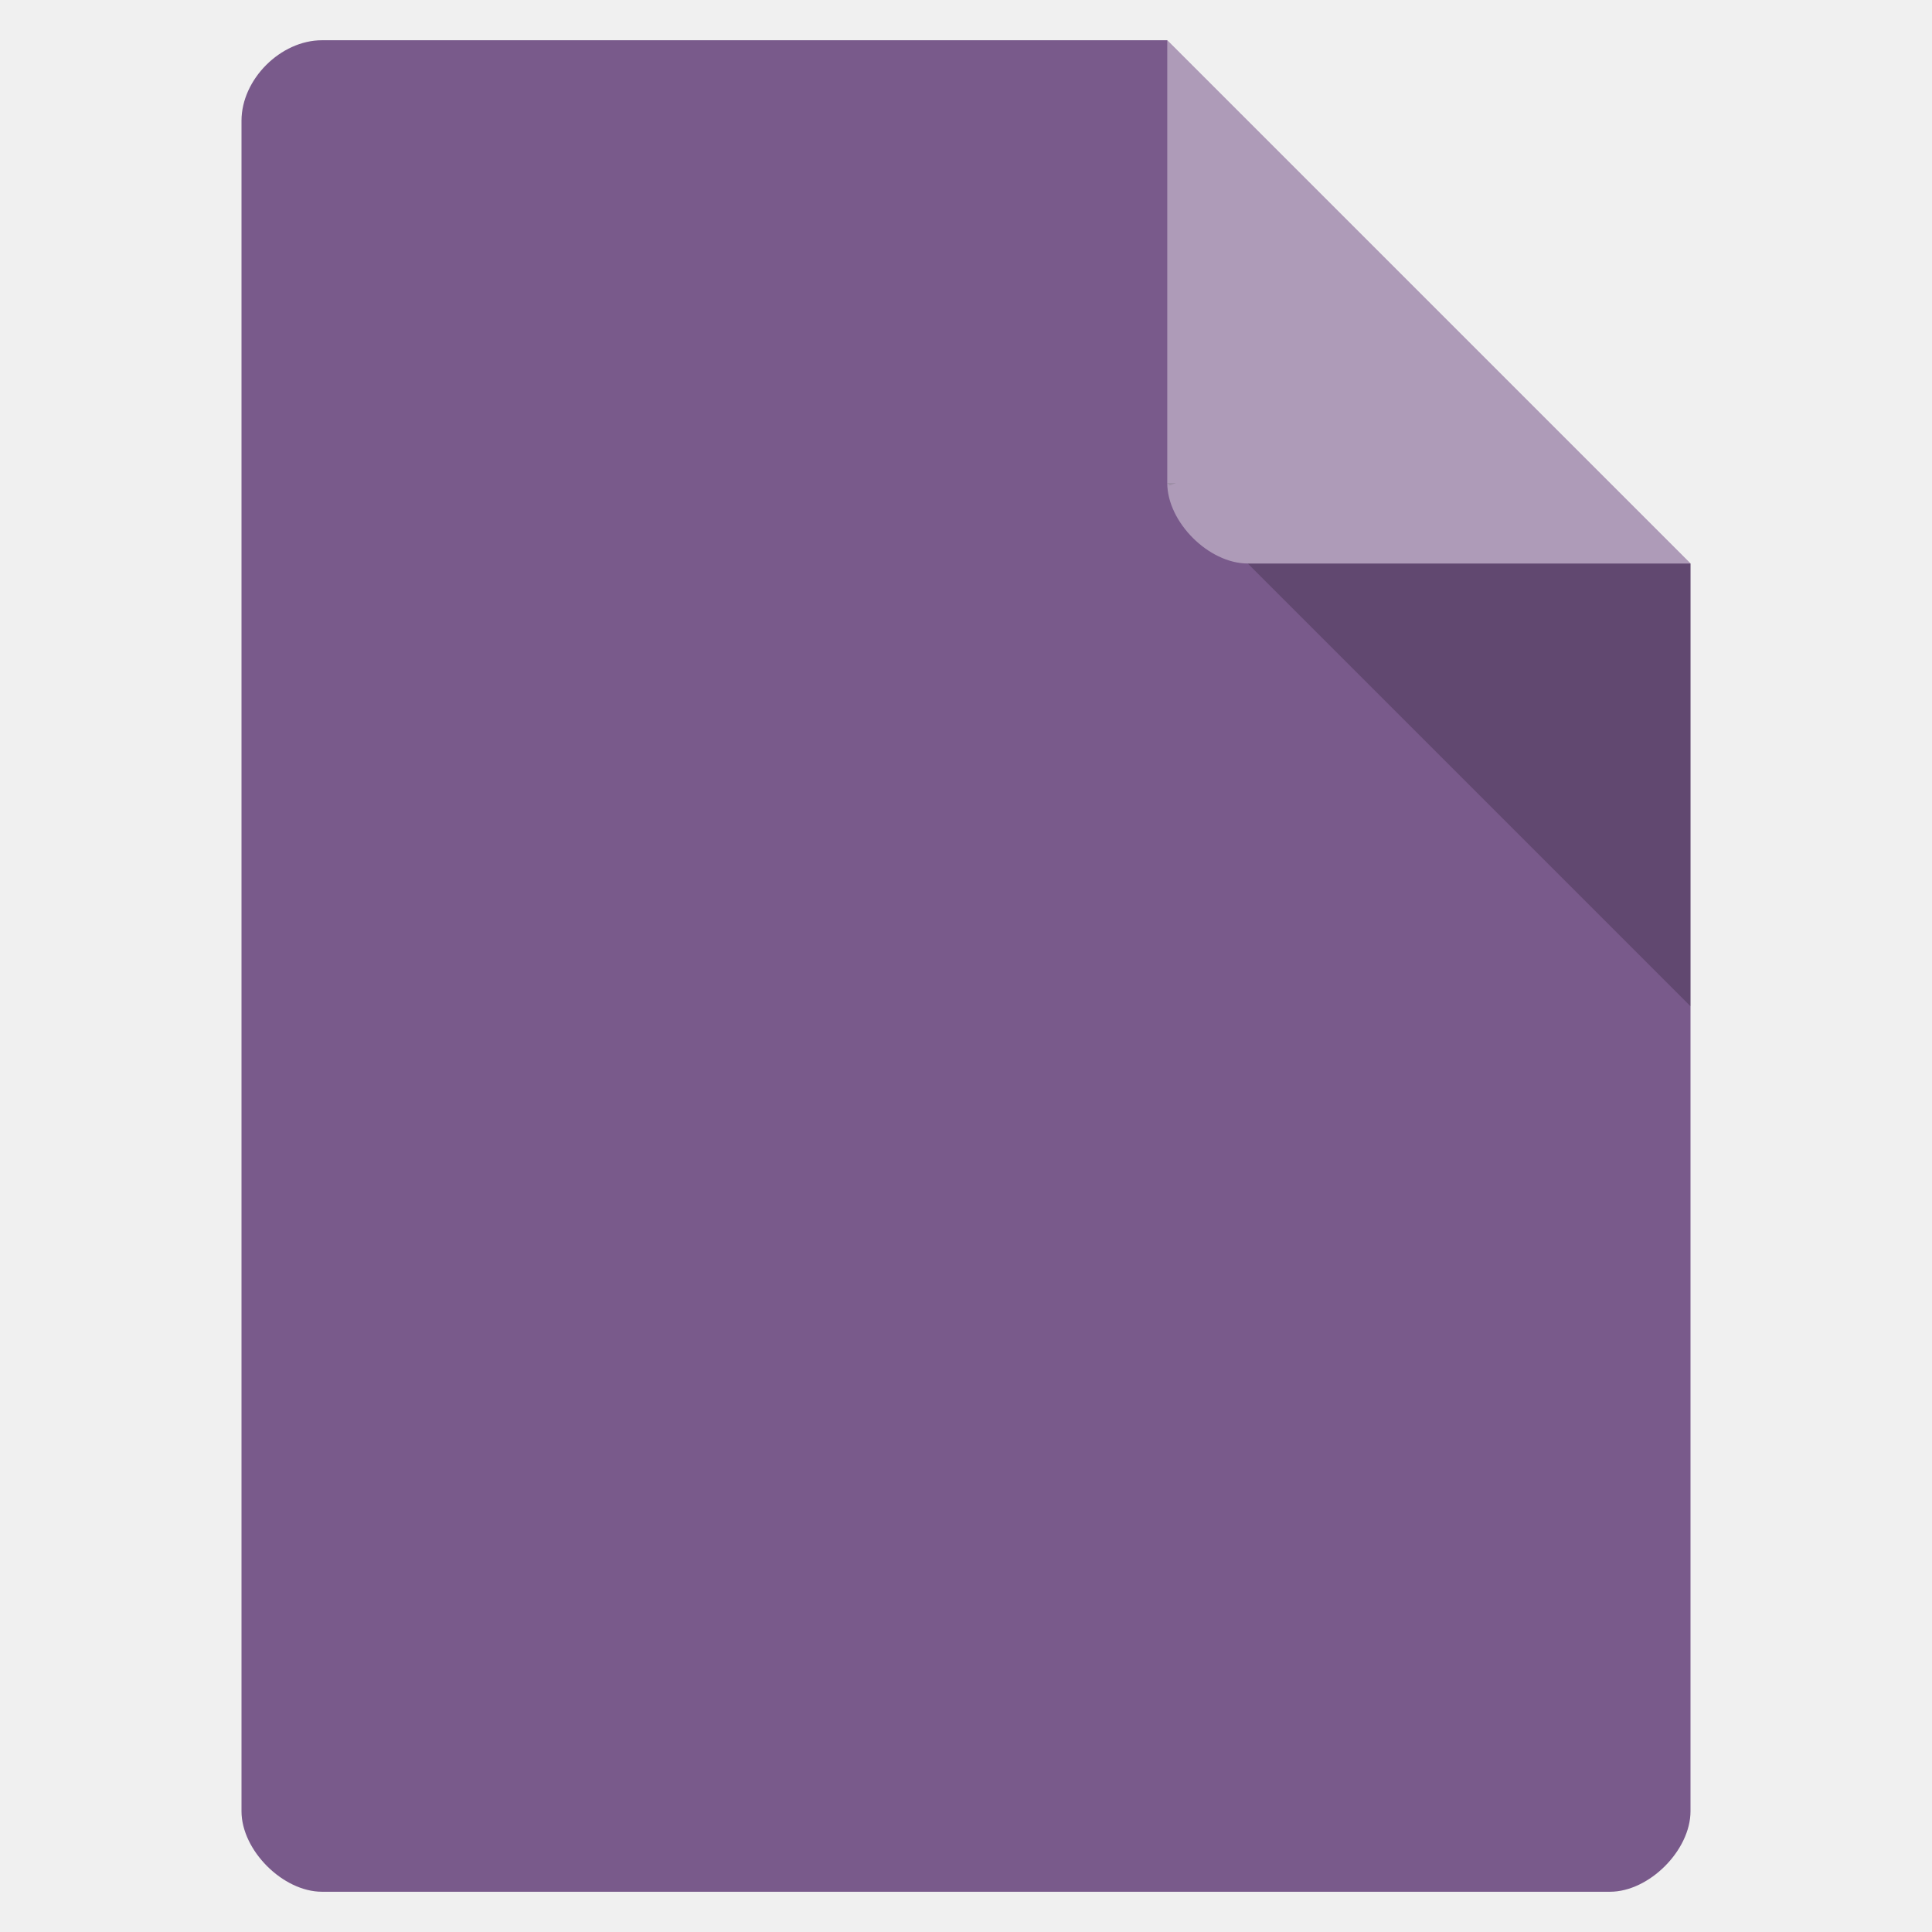
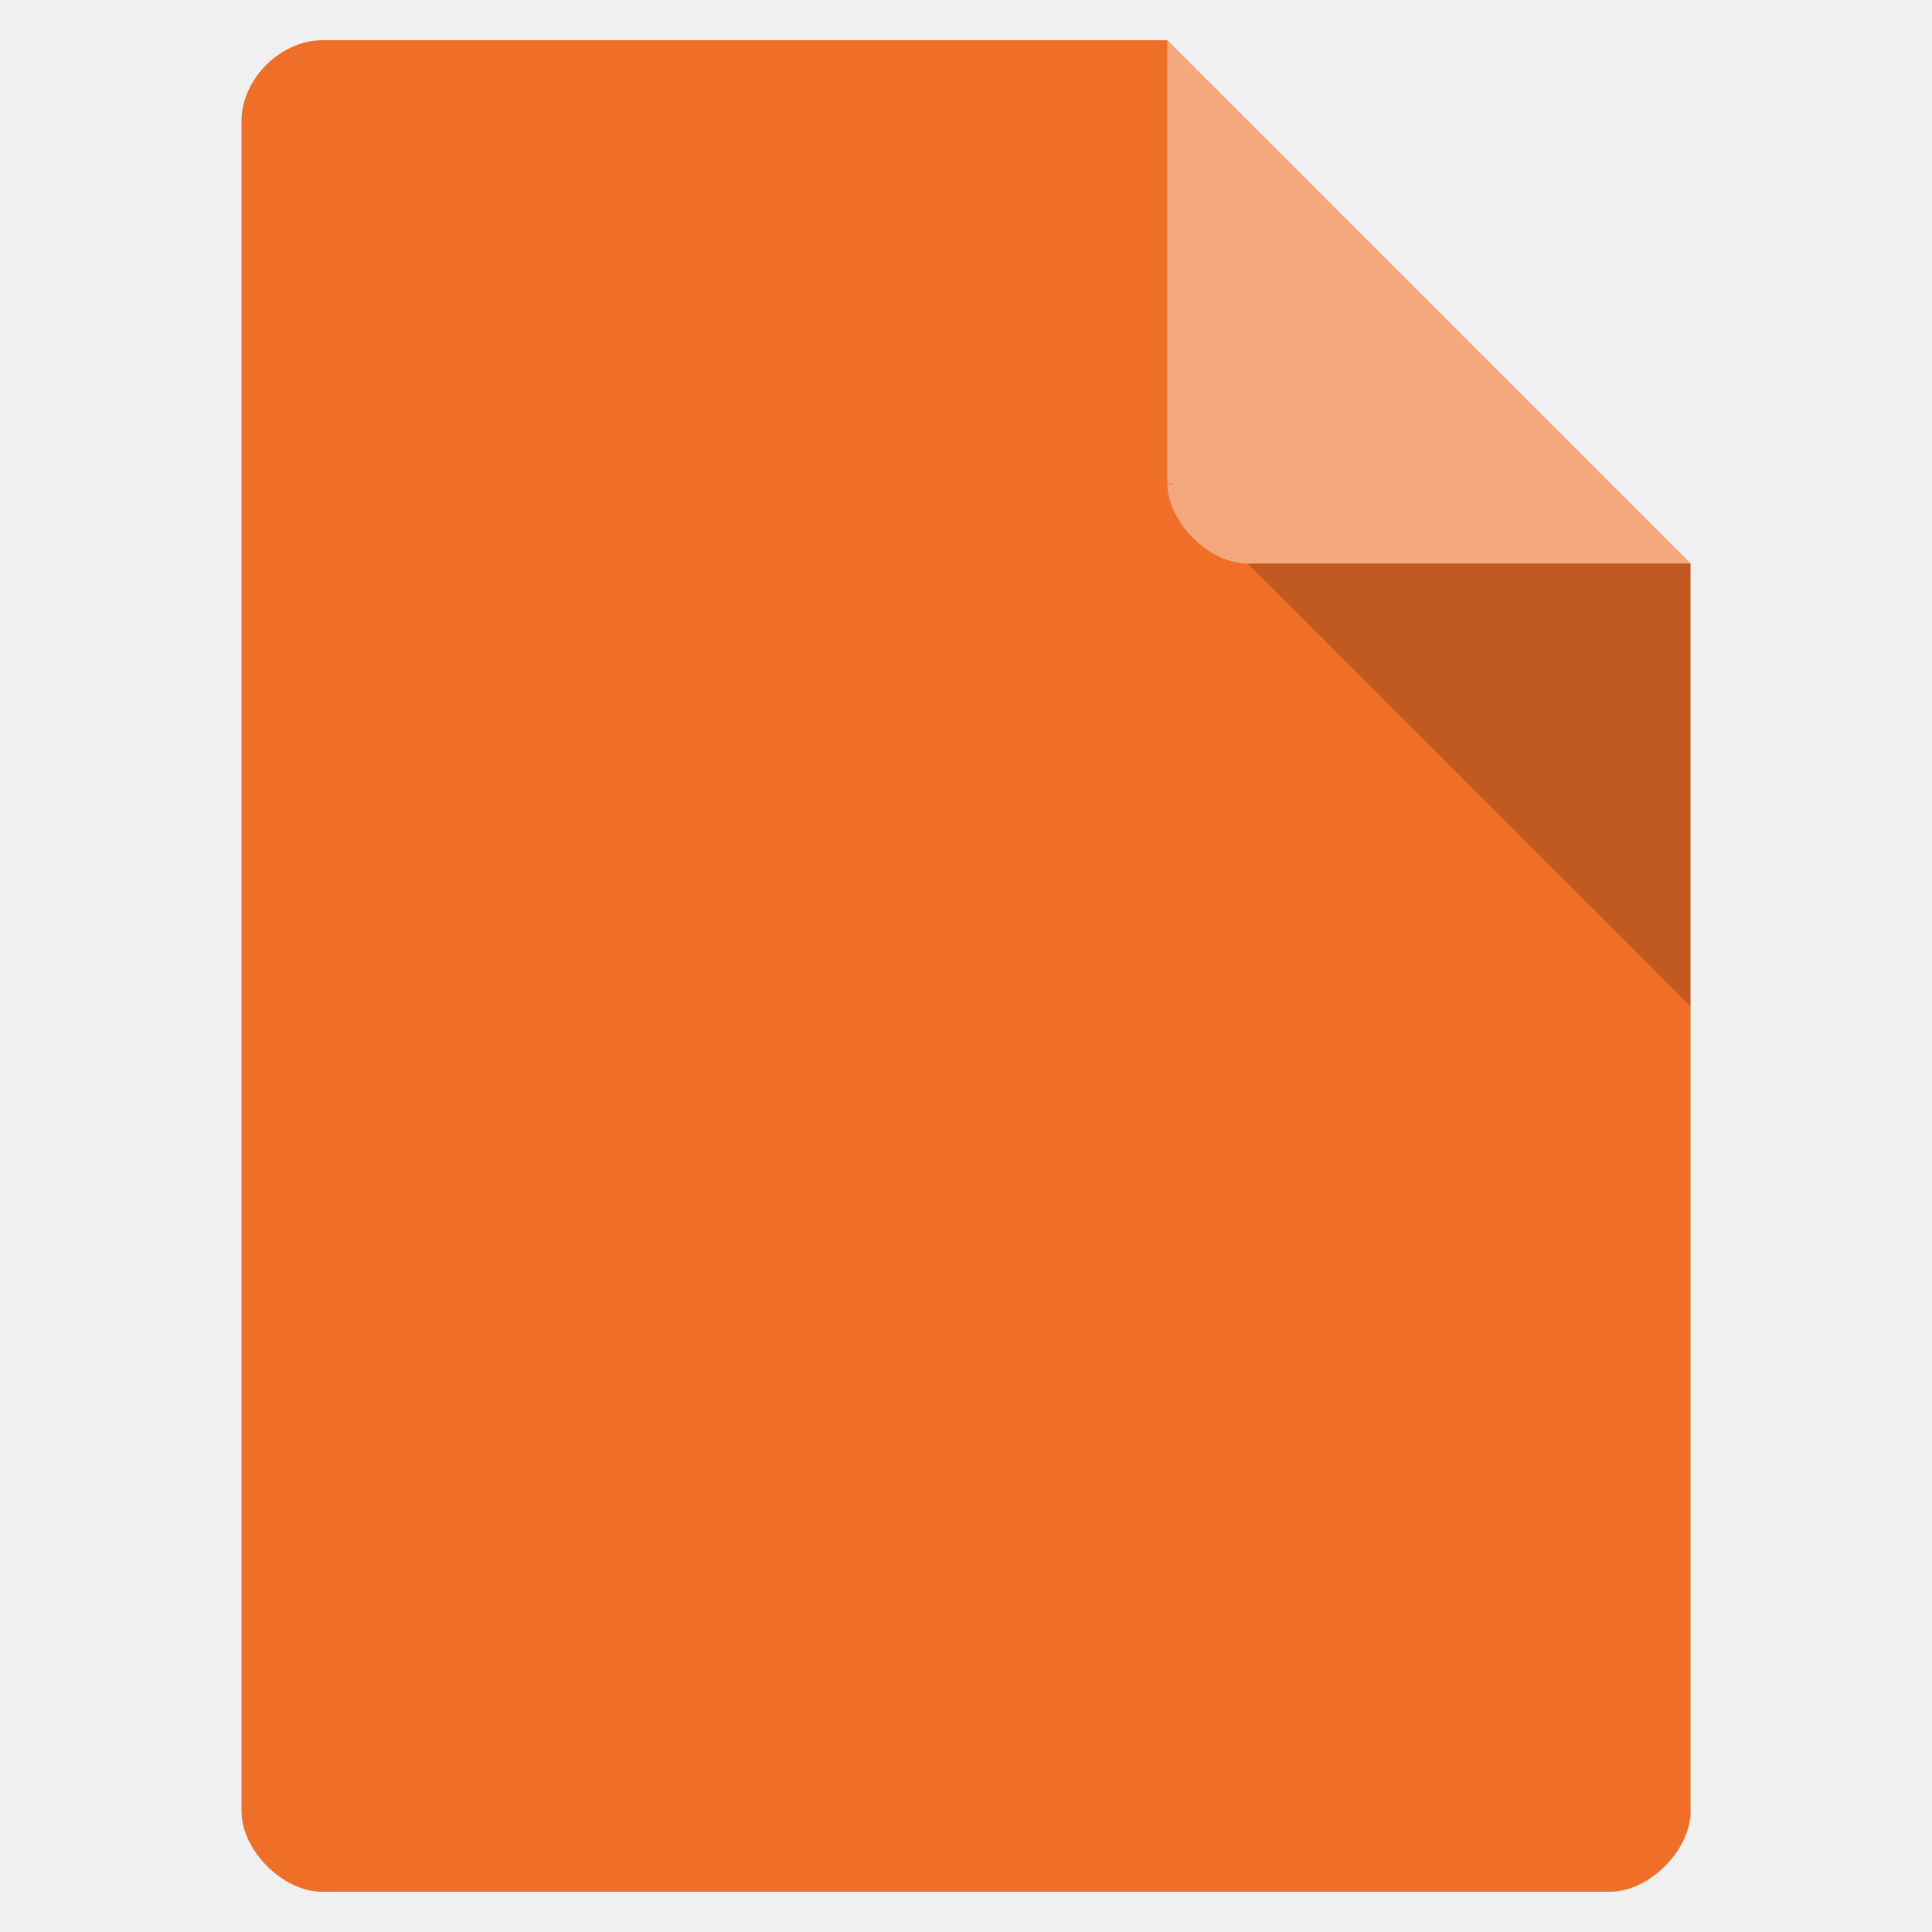
<svg xmlns="http://www.w3.org/2000/svg" width="48" viewBox="0 0 48 48" height="48" id="svg2" version="1.1">
  <defs id="defs26">
    <clipPath id="clipPath-883211809">
      <g transform="translate(0,-1004.362)" id="g17">
        <path style="fill:#1890d0" d="m -24,13 c 0,1.105 -0.672,2 -1.5,2 -0.828,0 -1.5,-0.895 -1.5,-2 0,-1.105 0.672,-2 1.5,-2 0.828,0 1.5,0.895 1.5,2 z" transform="matrix(15.33333,0,0,11.5,415,878.8622)" id="path19" />
      </g>
    </clipPath>
    <radialGradient id="radial0" gradientUnits="userSpaceOnUse" cx="182.98" cy="395.05" r="148.95" gradientTransform="matrix(0.165918,-0.178305,0.553456,0.594776,-229.6834,-169.6617)">
      <stop stop-color="#008cbe" stop-opacity="1" id="stop22" />
      <stop offset="1" stop-color="#b2ffff" stop-opacity="1" id="stop24" />
    </radialGradient>
    <radialGradient id="radialGradient3505" gradientUnits="userSpaceOnUse" cx="182.98" cy="395.05" r="148.95" gradientTransform="matrix(0.165918,-0.178305,0.553456,0.594776,-229.6834,-169.6617)">
      <stop stop-color="#008cbe" stop-opacity="1" id="stop3507" />
      <stop offset="1" stop-color="#b2ffff" stop-opacity="1" id="stop3509" />
    </radialGradient>
  </defs>
-   <path style="fill:#795a8b" d="M 8,1 C 6.971,1 6,1.971 6,3 l 0,42 c 0,0.971 1.029,2 2,2 l 32,0 c 0.971,0 2,-1.029 2,-2 L 42,14 29,1 z" id="path4" />
+   <path style="fill:#ef6f29;fill-opacity:1" d="M 8,1 C 6.971,1 6,1.971 6,3 l 0,42 c 0,0.971 1.029,2 2,2 l 32,0 c 0.971,0 2,-1.029 2,-2 L 42,14 29,1 z" id="path4" />
  <path style="fill-opacity:.196" d="M 29,12 29.062,12.062 29.219,12 29,12 z m 2,2 11,11 0,-11 -11,0 z" id="path6" />
  <path style="fill:#fff;fill-opacity:.392" d="m 29,1 13,13 -11,0 c -0.971,0 -2,-1.029 -2,-2 L 29,1 z" id="path8" />
  <g style="fill:#fff" id="g12">
    <g style="word-spacing:0;line-height:125%;letter-spacing:0" transform="matrix(1.00959 0 0 .88456 -4.86228 8.04713)" id="g16" />
  </g>
  <g transform="matrix(0.8332986,0,0,0.8332986,4.000417,8.003566)" id="g3469">
    <g id="g3471" clip-path="url(#clipPath-883211809)">
      <g id="g3473">
        <path style="fill:#ffffff;fill-rule:nonzero;stroke:none" id="path3475" d="m 15.988,14.492 c -3.766,4.04 -2.852,11.574 2.031,16.828 4.887,5.25 11.898,6.227 15.66,2.184 3.762,-4.04 2.852,-11.578 -2.035,-16.824 -4.887,-5.254 -11.898,-6.23 -15.66,-2.187 m 3.414,1.68 c 2.957,-3.18 8.031,-2.488 11.781,1.543 3.75,4.03 4.635,9.875 1.674,13.05 -2.953,3.18 -8.275,2.488 -12.021,-1.539 -3.75,-4.03 -4.391,-9.871 -1.438,-13.05" />
        <path style="fill:#ffffff;fill-opacity:1;fill-rule:nonzero;stroke:none" id="path3477" d="m 30.637,15.596 2.327,0 c 0.351,0 0.637,0.285 0.637,0.637 l 0,2.327 c 0,0.351 -0.285,0.637 -0.637,0.637 l -2.327,0 C 30.285,19.197 30,18.911 30,18.56 l 0,-2.327 c 0,-0.351 0.285,-0.637 0.637,-0.637 m 0,0" />
        <path style="fill:#ffffff;fill-opacity:1;fill-rule:nonzero;stroke:none" id="path3479" d="m 13.277,20.402 4.647,0 c 0.707,0 1.277,0.571 1.277,1.273 l 0,4.65 c 0,0.703 -0.571,1.273 -1.277,1.273 l -4.647,0 C 12.57,27.597 12,27.026 12,26.324 l 0,-4.65 c 0,-0.703 0.571,-1.273 1.277,-1.273 m 0,0" />
        <path style="fill:#ffffff;fill-opacity:1;fill-rule:nonzero;stroke:none" id="path3481" d="m 32.052,28.802 3.097,0 c 0.468,0 0.851,0.379 0.851,0.848 l 0,3.1 c 0,0.468 -0.382,0.848 -0.851,0.848 l -3.097,0 c -0.468,0 -0.851,-0.379 -0.851,-0.848 l 0,-3.1 c 0,-0.468 0.382,-0.848 0.851,-0.848 m 0,0" />
      </g>
    </g>
  </g>
</svg>
